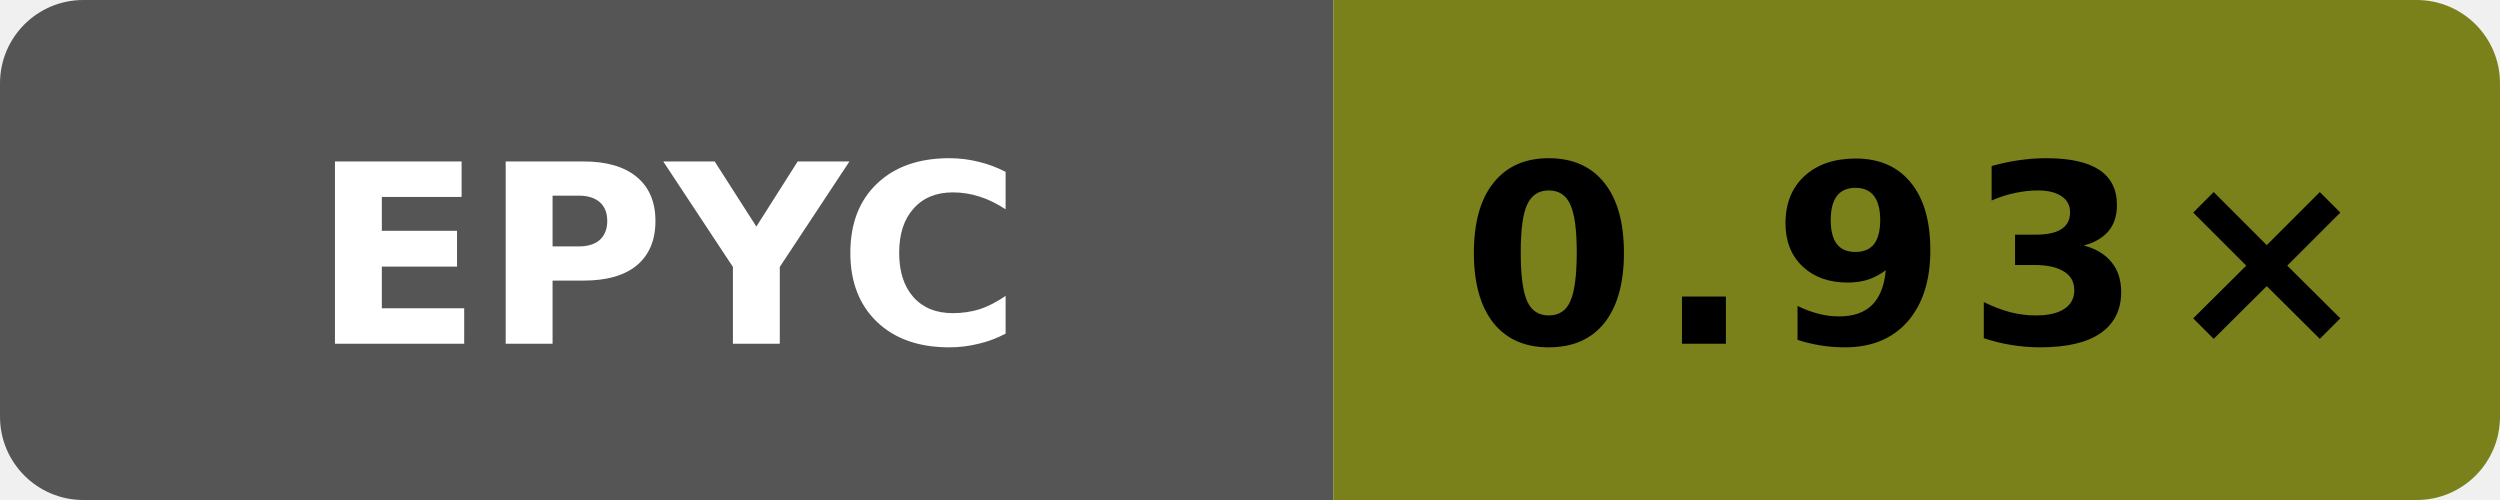
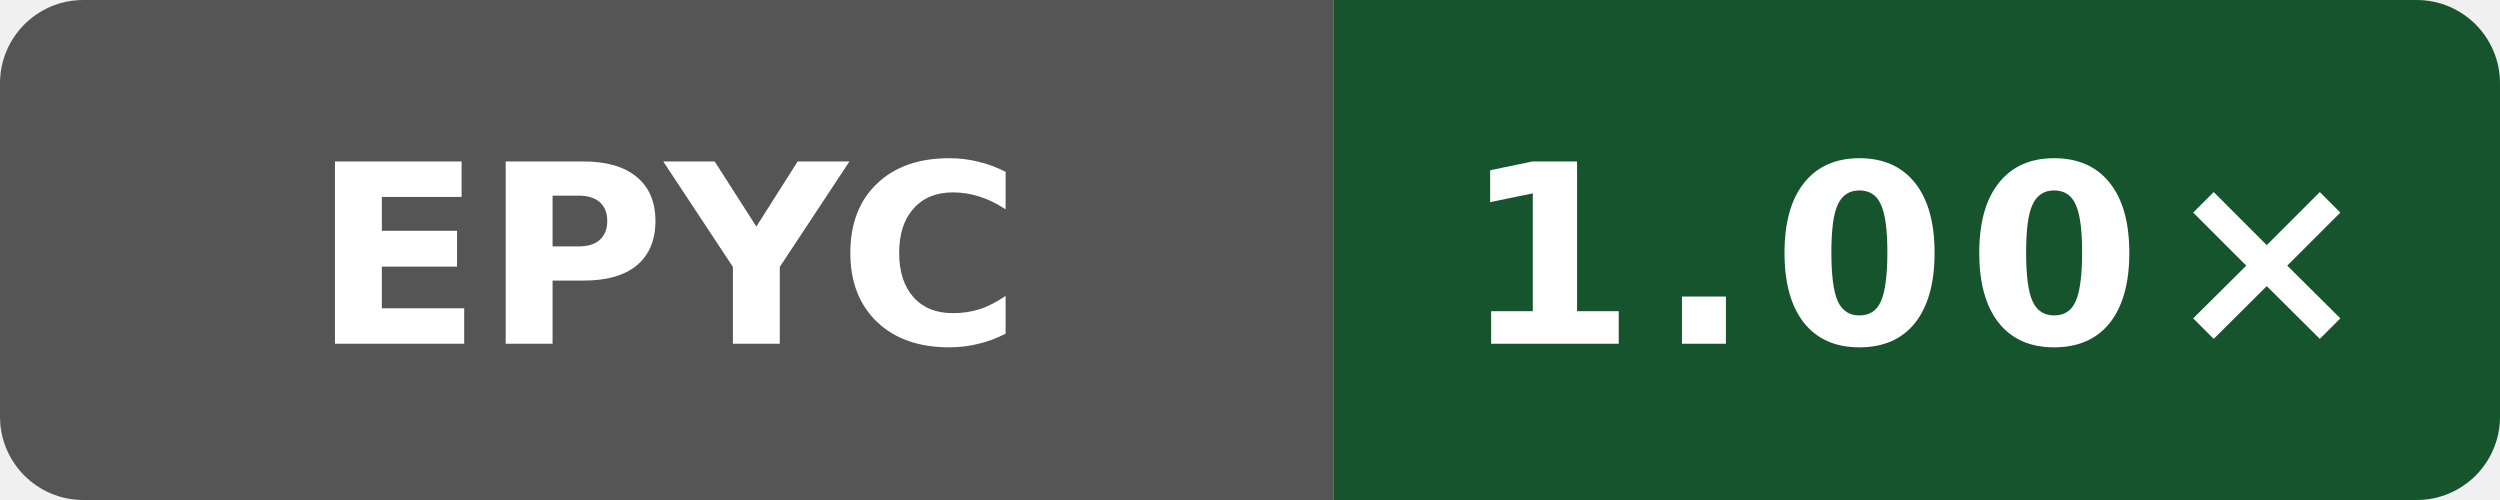
- <svg xmlns="http://www.w3.org/2000/svg" data-original-label="godot runtime-clang; AMD EPYC 7763 64-Core Processor; revision 0b676f0538e48bc09cabec50cc9ce76155ba448f" data-original-message="0.93×" width="120" height="24" viewBox="0 0 120 24" role="img" aria-label="godot runtime-clang; AMD EPYC 7763 64-Core Processor; revision 0b676f0538e48bc09cabec50cc9ce76155ba448f; measured 0b676f0538e48bc09cabec50cc9ce76155ba448f; 9 commits behind main: 0.93×">
+ <svg xmlns="http://www.w3.org/2000/svg" data-original-label="godot runtime-clang; AMD EPYC 7763 64-Core Processor; revision 116052803d2981c33ce1fab0c2a17d640d831a91" data-original-message="1.00×" width="120" height="24" viewBox="0 0 120 24" role="img" aria-label="godot runtime-clang; AMD EPYC 7763 64-Core Processor; revision 116052803d2981c33ce1fab0c2a17d640d831a91; measured 116052803d2981c33ce1fab0c2a17d640d831a91; 4 commits behind main: 1.00×">
  <defs>
    <clipPath id="badge">
      <rect width="120" height="24" rx="4" />
    </clipPath>
  </defs>
  <g clip-path="url(#badge)">
    <rect width="64" height="24" fill="#555" />
-     <rect x="64" width="56" height="24" fill="#7a811b" />
+     <rect x="64" width="56" height="24" fill="#16542d" />
  </g>
  <text x="32" y="16.5" fill="#fff" text-anchor="middle" font-family="Verdana,Geneva,DejaVu Sans,sans-serif" font-size="12" font-weight="700" textLength="31" lengthAdjust="spacingAndGlyphs">EPYC</text>
-   <text x="92" y="16.5" fill="#000" text-anchor="middle" font-family="Verdana,Geneva,DejaVu Sans,sans-serif" font-size="12" font-weight="700" letter-spacing="1" textLength="39" lengthAdjust="spacingAndGlyphs">0.93×</text>
+   <text x="92" y="16.5" fill="#fff" text-anchor="middle" font-family="Verdana,Geneva,DejaVu Sans,sans-serif" font-size="12" font-weight="700" letter-spacing="1" textLength="39" lengthAdjust="spacingAndGlyphs">1.00×</text>
</svg>
